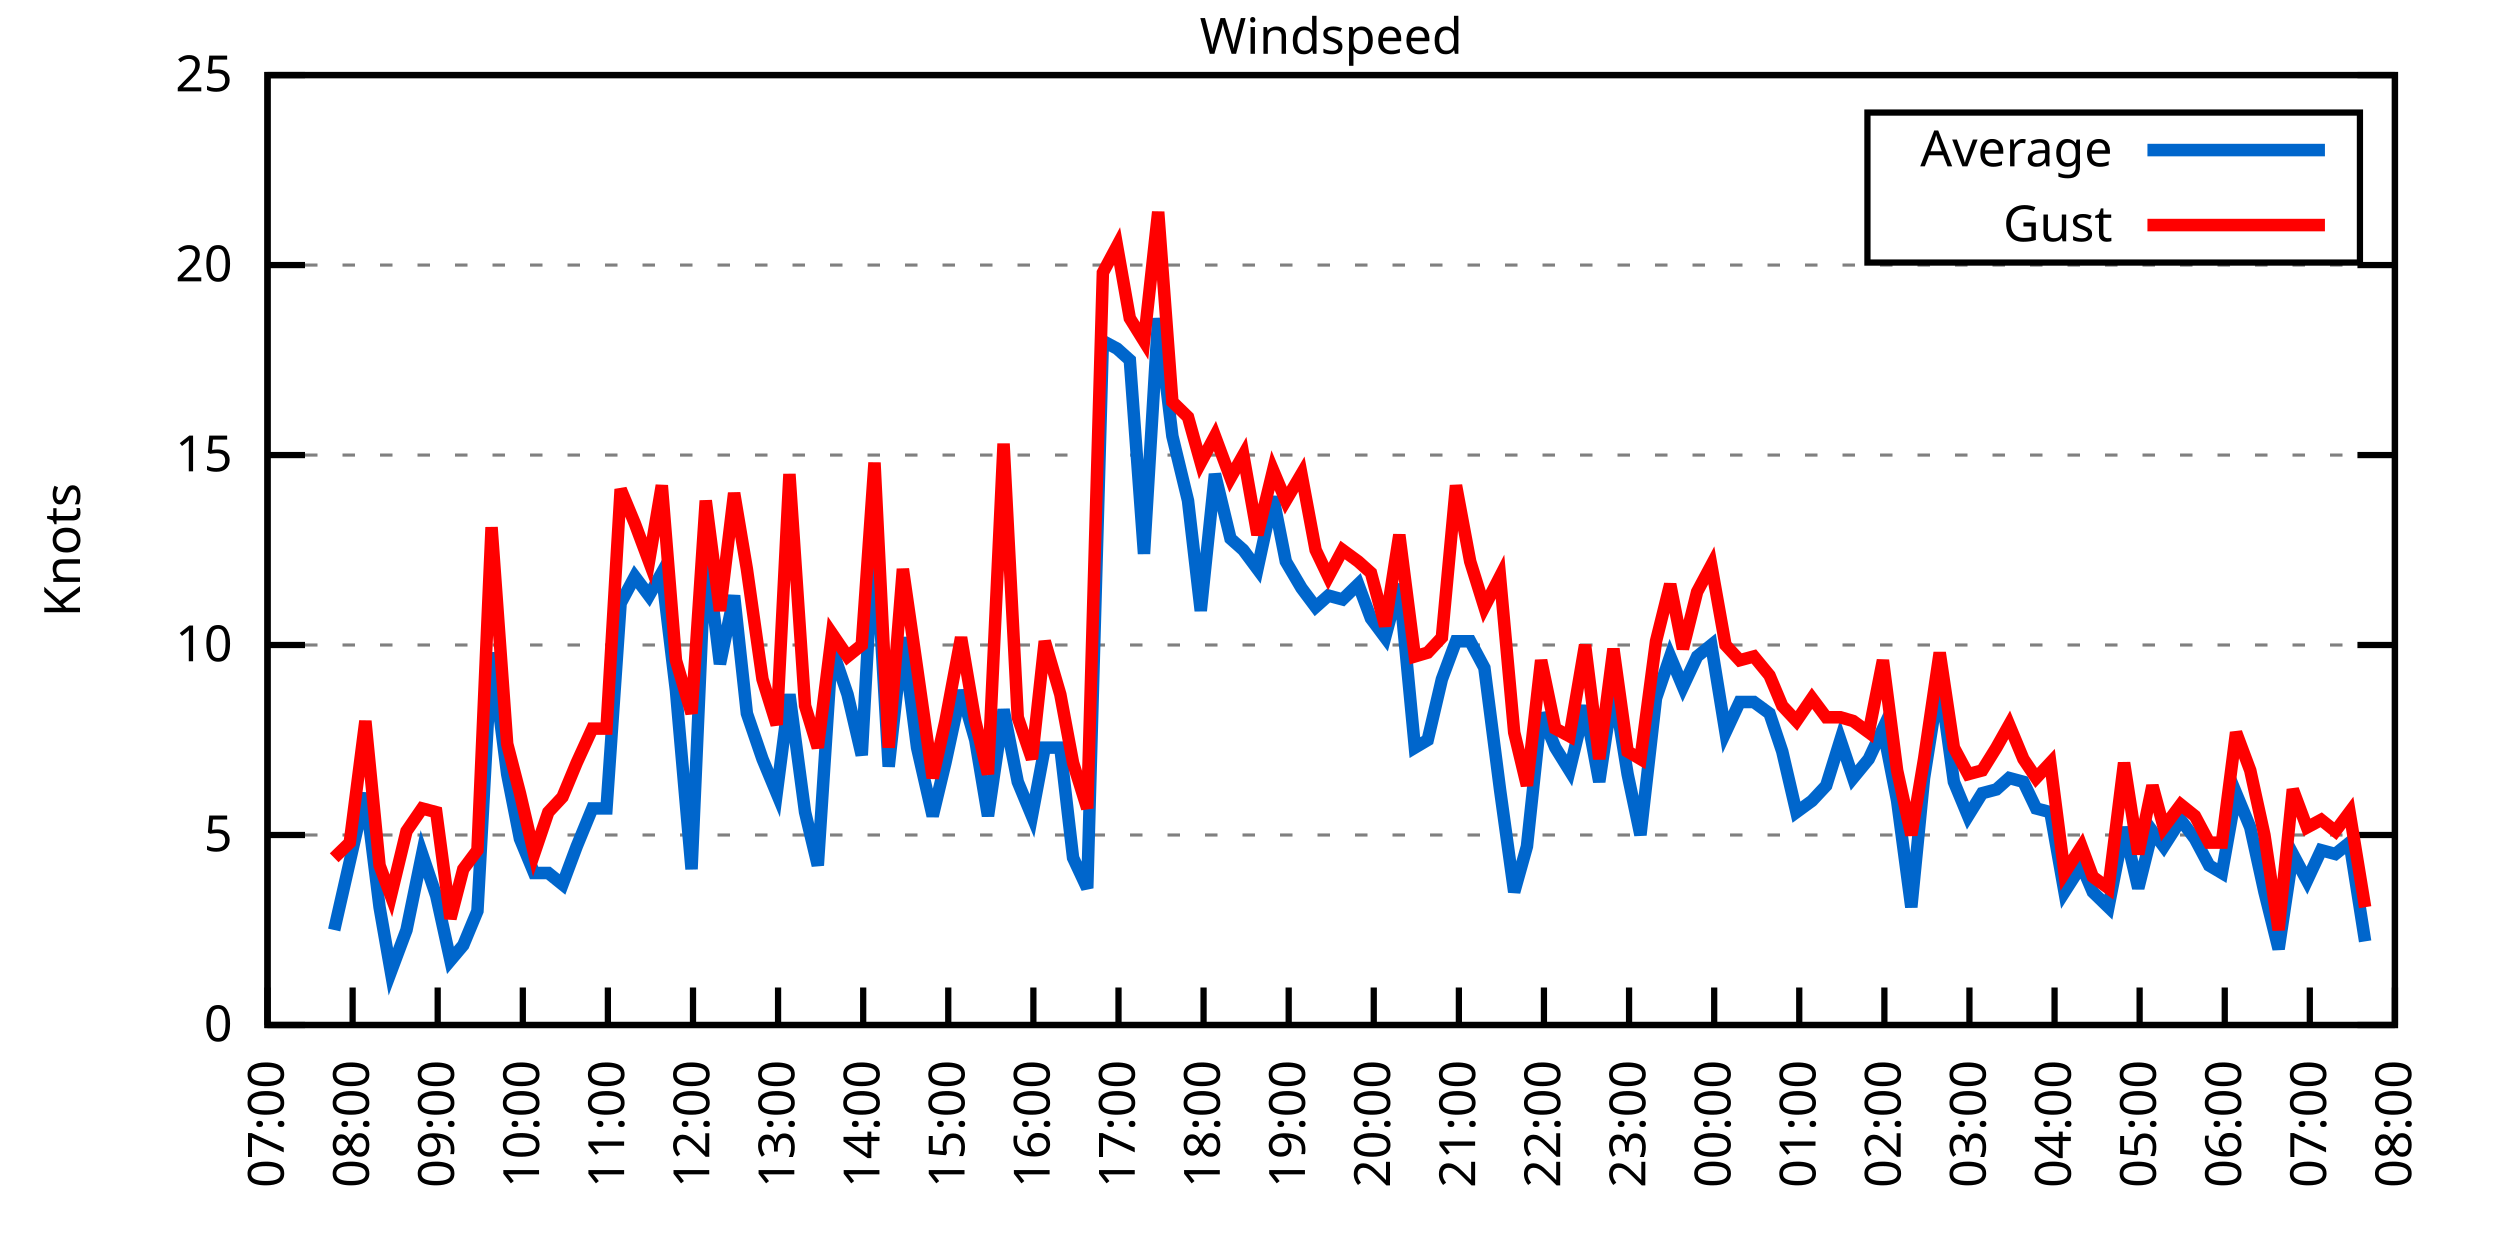
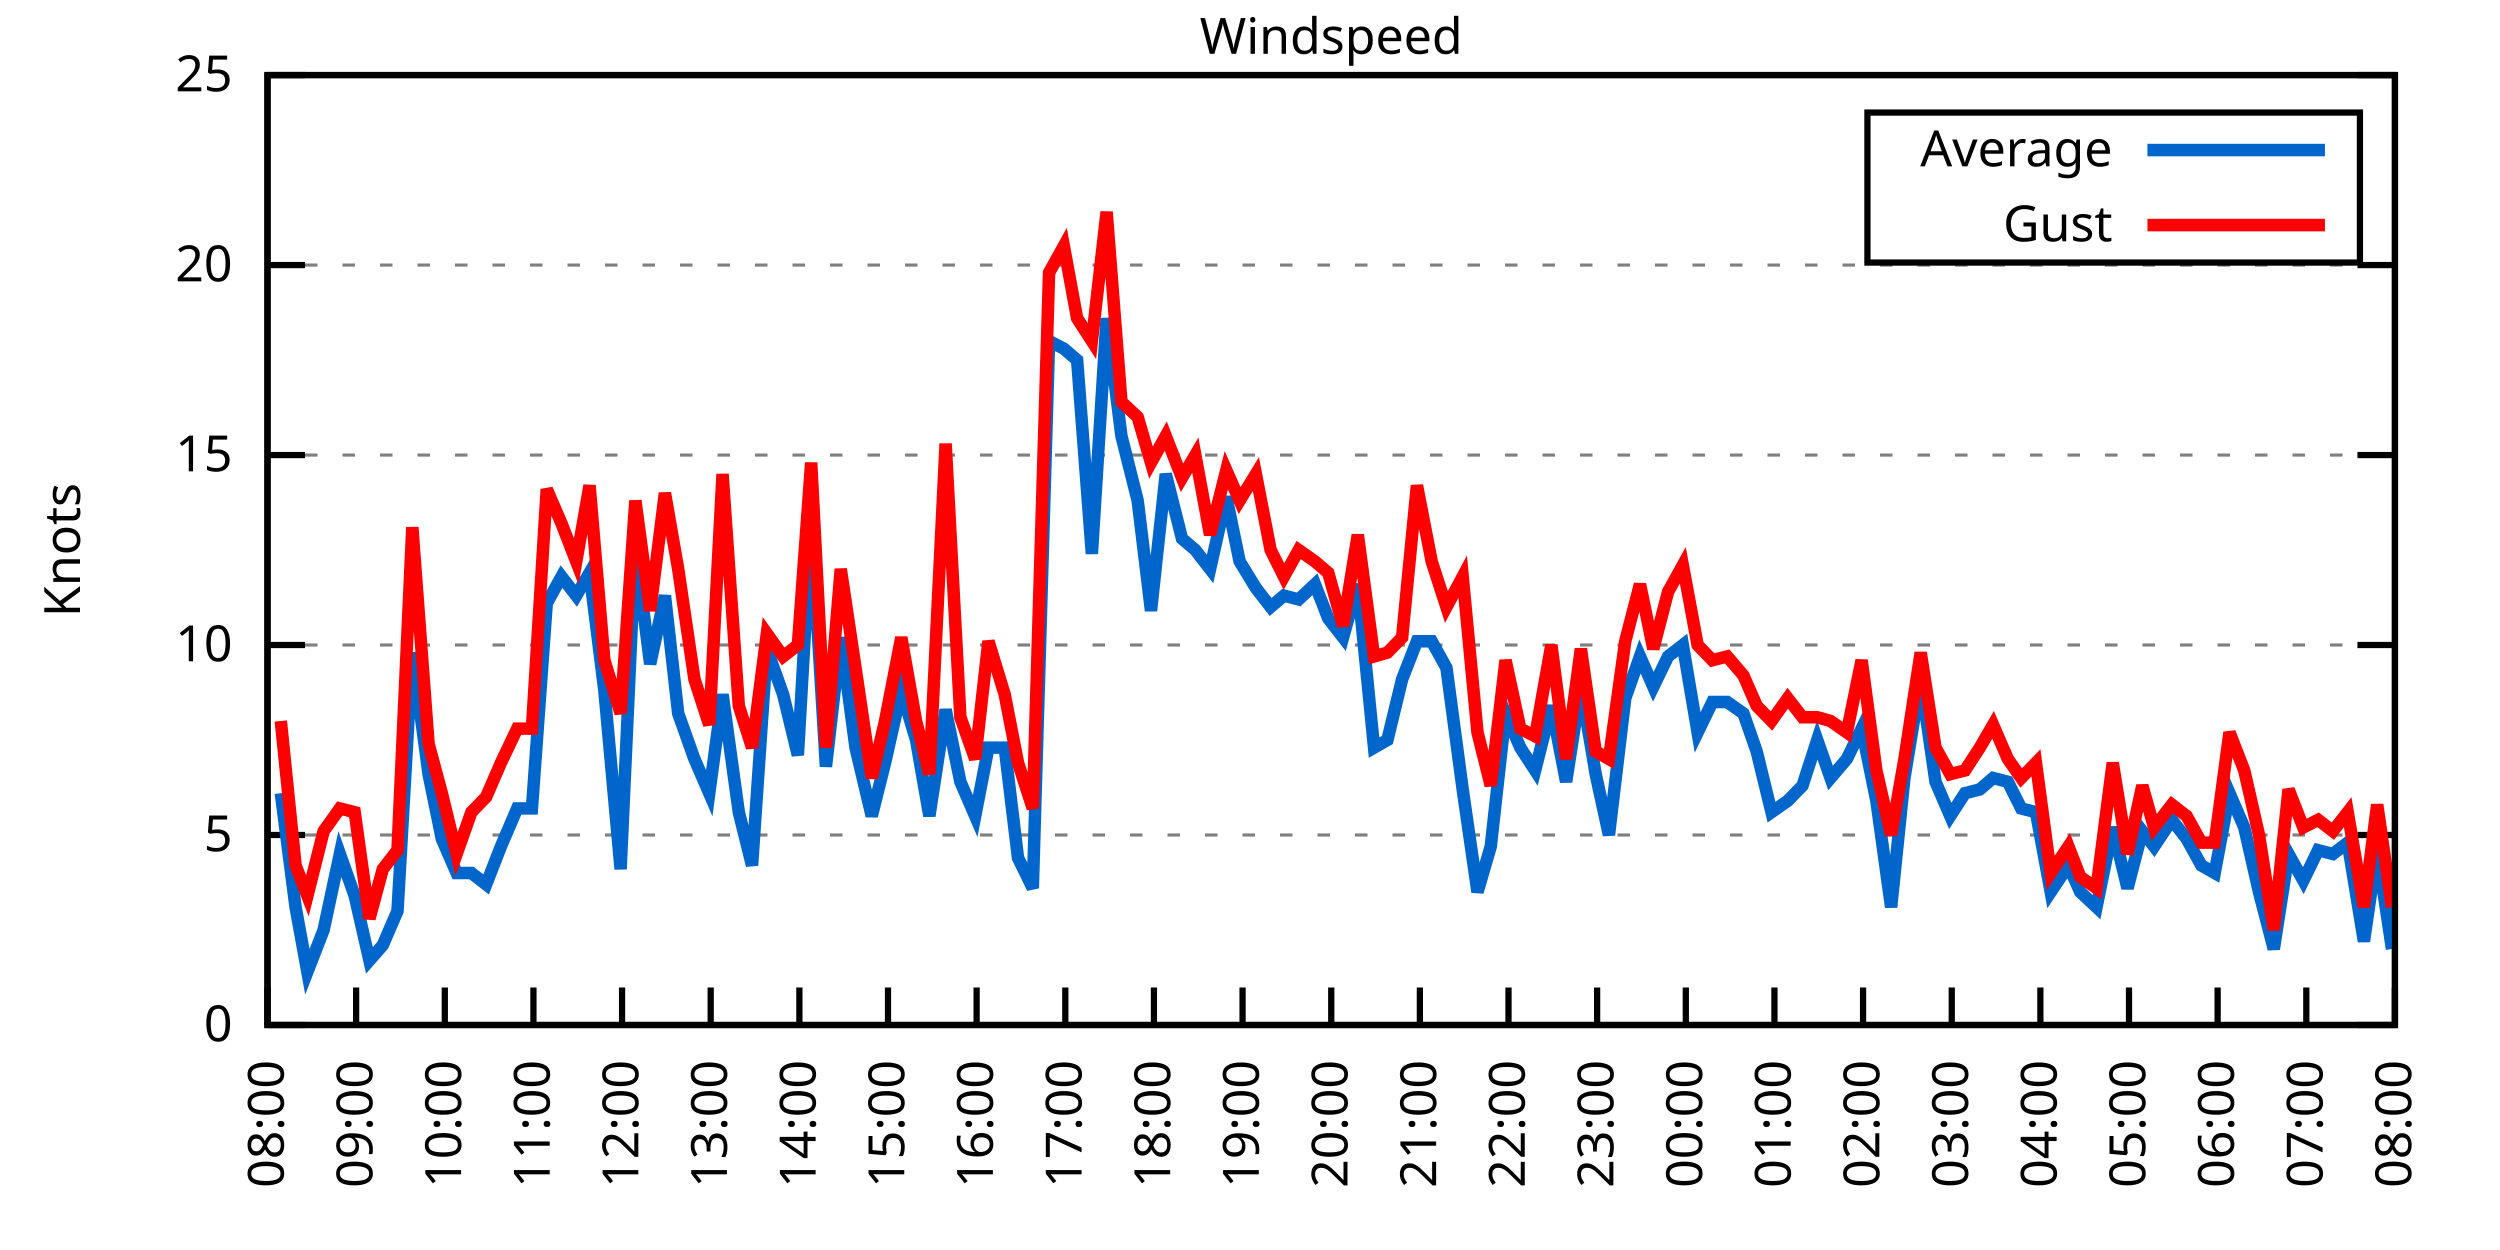
<svg xmlns="http://www.w3.org/2000/svg" xmlns:xlink="http://www.w3.org/1999/xlink" width="400" height="200" viewBox="0 0 400 200">
  <g id="gnuplot_canvas">
    <rect x="0" y="0" width="400" height="200" fill="none" />
    <defs>
      <circle id="gpDot" r="0.5" stroke-width="0.5" stroke="currentColor" />
      <path id="gpPt0" stroke-width="0.333" stroke="currentColor" d="M-1,0 h2 M0,-1 v2" />
      <path id="gpPt1" stroke-width="0.333" stroke="currentColor" d="M-1,-1 L1,1 M1,-1 L-1,1" />
      <path id="gpPt2" stroke-width="0.333" stroke="currentColor" d="M-1,0 L1,0 M0,-1 L0,1 M-1,-1 L1,1 M-1,1 L1,-1" />
      <rect id="gpPt3" stroke-width="0.333" stroke="currentColor" x="-1" y="-1" width="2" height="2" />
      <rect id="gpPt4" stroke-width="0.333" stroke="currentColor" fill="currentColor" x="-1" y="-1" width="2" height="2" />
      <circle id="gpPt5" stroke-width="0.333" stroke="currentColor" cx="0" cy="0" r="1" />
      <use xlink:href="#gpPt5" id="gpPt6" fill="currentColor" stroke="none" />
      <path id="gpPt7" stroke-width="0.333" stroke="currentColor" d="M0,-1.33 L-1.33,0.67 L1.33,0.67 z" />
      <use xlink:href="#gpPt7" id="gpPt8" fill="currentColor" stroke="none" />
      <use xlink:href="#gpPt7" id="gpPt9" stroke="currentColor" transform="rotate(180)" />
      <use xlink:href="#gpPt9" id="gpPt10" fill="currentColor" stroke="none" />
      <use xlink:href="#gpPt3" id="gpPt11" stroke="currentColor" transform="rotate(45)" />
      <use xlink:href="#gpPt11" id="gpPt12" fill="currentColor" stroke="none" />
      <path id="gpPt13" stroke-width="0.333" stroke="currentColor" d="M0,1.330 L1.265,0.411 L0.782,-1.067 L-0.782,-1.076 L-1.265,0.411 z" />
      <use xlink:href="#gpPt13" id="gpPt14" fill="currentColor" stroke="none" />
      <filter id="textbox" filterUnits="objectBoundingBox" x="0" y="0" height="1" width="1">
        <feFlood flood-color="white" flood-opacity="1" result="bgnd" />
        <feComposite in="SourceGraphic" in2="bgnd" operator="atop" />
      </filter>
      <filter id="greybox" filterUnits="objectBoundingBox" x="0" y="0" height="1" width="1">
        <feFlood flood-color="lightgrey" flood-opacity="1" result="grey" />
        <feComposite in="SourceGraphic" in2="grey" operator="atop" />
      </filter>
    </defs>
    <g fill="none" color="white" stroke="currentColor" stroke-width="1.00" stroke-linecap="butt" stroke-linejoin="miter">
</g>
    <g fill="none" color="black" stroke="currentColor" stroke-width="1.00" stroke-linecap="butt" stroke-linejoin="miter">
      <g stroke="none" shape-rendering="crispEdges">
        <polygon fill="rgb(255, 255, 255)" points="42.80,164.00 383.18,164.00 383.18,12.02 42.80,12.02 " />
      </g>
    </g>
    <g fill="none" color="black" stroke="currentColor" stroke-width="1.00" stroke-linecap="butt" stroke-linejoin="miter">
</g>
    <g fill="none" color="black" stroke="black" stroke-width="0.50" stroke-linecap="butt" stroke-linejoin="miter">
</g>
    <g fill="none" color="gray" stroke="currentColor" stroke-width="0.50" stroke-linecap="butt" stroke-linejoin="miter">
      <path stroke="gray" stroke-dasharray="2,4" class="gridline" d="M42.80,164.00 L383.19,164.00  " />
    </g>
    <g fill="none" color="gray" stroke="gray" stroke-width="1.00" stroke-linecap="butt" stroke-linejoin="miter">
</g>
    <g fill="none" color="black" stroke="currentColor" stroke-width="1.00" stroke-linecap="butt" stroke-linejoin="miter">
      <path stroke="black" d="M42.80,164.00 L48.80,164.00 M383.19,164.00 L377.19,164.00  " />
      <g transform="translate(37.20,166.60)" stroke="none" fill="black" font-family="Sans" font-size="8.00" text-anchor="end">
        <text>
          <tspan font-family="Sans"> 0</tspan>
        </text>
      </g>
    </g>
    <g fill="none" color="black" stroke="currentColor" stroke-width="1.00" stroke-linecap="butt" stroke-linejoin="miter">
</g>
    <g fill="none" color="black" stroke="black" stroke-width="0.50" stroke-linecap="butt" stroke-linejoin="miter">
</g>
    <g fill="none" color="gray" stroke="currentColor" stroke-width="0.50" stroke-linecap="butt" stroke-linejoin="miter">
      <path stroke="gray" stroke-dasharray="2,4" class="gridline" d="M42.80,133.60 L383.19,133.60  " />
    </g>
    <g fill="none" color="gray" stroke="gray" stroke-width="1.00" stroke-linecap="butt" stroke-linejoin="miter">
</g>
    <g fill="none" color="black" stroke="currentColor" stroke-width="1.00" stroke-linecap="butt" stroke-linejoin="miter">
      <path stroke="black" d="M42.80,133.60 L48.80,133.60 M383.19,133.60 L377.19,133.60  " />
      <g transform="translate(37.20,136.20)" stroke="none" fill="black" font-family="Sans" font-size="8.00" text-anchor="end">
        <text>
          <tspan font-family="Sans"> 5</tspan>
        </text>
      </g>
    </g>
    <g fill="none" color="black" stroke="currentColor" stroke-width="1.00" stroke-linecap="butt" stroke-linejoin="miter">
</g>
    <g fill="none" color="black" stroke="black" stroke-width="0.50" stroke-linecap="butt" stroke-linejoin="miter">
</g>
    <g fill="none" color="gray" stroke="currentColor" stroke-width="0.50" stroke-linecap="butt" stroke-linejoin="miter">
      <path stroke="gray" stroke-dasharray="2,4" class="gridline" d="M42.80,103.20 L383.19,103.20  " />
    </g>
    <g fill="none" color="gray" stroke="gray" stroke-width="1.00" stroke-linecap="butt" stroke-linejoin="miter">
</g>
    <g fill="none" color="black" stroke="currentColor" stroke-width="1.00" stroke-linecap="butt" stroke-linejoin="miter">
      <path stroke="black" d="M42.80,103.20 L48.80,103.20 M383.19,103.20 L377.19,103.20  " />
      <g transform="translate(37.20,105.80)" stroke="none" fill="black" font-family="Sans" font-size="8.00" text-anchor="end">
        <text>
          <tspan font-family="Sans"> 10</tspan>
        </text>
      </g>
    </g>
    <g fill="none" color="black" stroke="currentColor" stroke-width="1.00" stroke-linecap="butt" stroke-linejoin="miter">
</g>
    <g fill="none" color="black" stroke="black" stroke-width="0.50" stroke-linecap="butt" stroke-linejoin="miter">
</g>
    <g fill="none" color="gray" stroke="currentColor" stroke-width="0.50" stroke-linecap="butt" stroke-linejoin="miter">
      <path stroke="gray" stroke-dasharray="2,4" class="gridline" d="M42.80,72.81 L383.19,72.81  " />
    </g>
    <g fill="none" color="gray" stroke="gray" stroke-width="1.00" stroke-linecap="butt" stroke-linejoin="miter">
</g>
    <g fill="none" color="black" stroke="currentColor" stroke-width="1.00" stroke-linecap="butt" stroke-linejoin="miter">
      <path stroke="black" d="M42.80,72.81 L48.80,72.81 M383.19,72.81 L377.19,72.81  " />
      <g transform="translate(37.20,75.41)" stroke="none" fill="black" font-family="Sans" font-size="8.00" text-anchor="end">
        <text>
          <tspan font-family="Sans"> 15</tspan>
        </text>
      </g>
    </g>
    <g fill="none" color="black" stroke="currentColor" stroke-width="1.00" stroke-linecap="butt" stroke-linejoin="miter">
</g>
    <g fill="none" color="black" stroke="black" stroke-width="0.50" stroke-linecap="butt" stroke-linejoin="miter">
</g>
    <g fill="none" color="gray" stroke="currentColor" stroke-width="0.50" stroke-linecap="butt" stroke-linejoin="miter">
      <path stroke="gray" stroke-dasharray="2,4" class="gridline" d="M42.80,42.41 L383.19,42.41  " />
    </g>
    <g fill="none" color="gray" stroke="gray" stroke-width="1.00" stroke-linecap="butt" stroke-linejoin="miter">
</g>
    <g fill="none" color="black" stroke="currentColor" stroke-width="1.00" stroke-linecap="butt" stroke-linejoin="miter">
      <path stroke="black" d="M42.80,42.41 L48.80,42.41 M383.19,42.41 L377.19,42.41  " />
      <g transform="translate(37.20,45.01)" stroke="none" fill="black" font-family="Sans" font-size="8.00" text-anchor="end">
        <text>
          <tspan font-family="Sans"> 20</tspan>
        </text>
      </g>
    </g>
    <g fill="none" color="black" stroke="currentColor" stroke-width="1.00" stroke-linecap="butt" stroke-linejoin="miter">
</g>
    <g fill="none" color="black" stroke="black" stroke-width="0.50" stroke-linecap="butt" stroke-linejoin="miter">
</g>
    <g fill="none" color="gray" stroke="currentColor" stroke-width="0.50" stroke-linecap="butt" stroke-linejoin="miter">
      <path stroke="gray" stroke-dasharray="2,4" class="gridline" d="M42.80,12.01 L383.19,12.01  " />
    </g>
    <g fill="none" color="gray" stroke="gray" stroke-width="1.00" stroke-linecap="butt" stroke-linejoin="miter">
</g>
    <g fill="none" color="black" stroke="currentColor" stroke-width="1.00" stroke-linecap="butt" stroke-linejoin="miter">
      <path stroke="black" d="M42.80,12.01 L48.80,12.01 M383.19,12.01 L377.19,12.01  " />
      <g transform="translate(37.20,14.61)" stroke="none" fill="black" font-family="Sans" font-size="8.00" text-anchor="end">
        <text>
          <tspan font-family="Sans"> 25</tspan>
        </text>
      </g>
    </g>
    <g fill="none" color="black" stroke="currentColor" stroke-width="1.00" stroke-linecap="butt" stroke-linejoin="miter">
      <path stroke="black" d="M42.80,164.00 L42.80,158.00  " />
      <g transform="translate(45.40,169.60) rotate(270.00)" stroke="none" fill="black" font-family="Sans" font-size="8.00" text-anchor="end">
        <text>
-           <tspan font-family="Sans">07:00</tspan>
-         </text>
-       </g>
-     </g>
-     <g fill="none" color="black" stroke="currentColor" stroke-width="1.00" stroke-linecap="butt" stroke-linejoin="miter">
-       <path stroke="black" d="M56.42,164.00 L56.42,158.00  " />
-       <g transform="translate(59.02,169.60) rotate(270.00)" stroke="none" fill="black" font-family="Sans" font-size="8.00" text-anchor="end">
-         <text>
          <tspan font-family="Sans">08:00</tspan>
        </text>
      </g>
    </g>
    <g fill="none" color="black" stroke="currentColor" stroke-width="1.00" stroke-linecap="butt" stroke-linejoin="miter">
-       <path stroke="black" d="M70.03,164.00 L70.03,158.00  " />
-       <g transform="translate(72.63,169.60) rotate(270.00)" stroke="none" fill="black" font-family="Sans" font-size="8.00" text-anchor="end">
+       <path stroke="black" d="M56.98,164.00 L56.98,158.00  " />
+       <g transform="translate(59.58,169.60) rotate(270.00)" stroke="none" fill="black" font-family="Sans" font-size="8.00" text-anchor="end">
        <text>
          <tspan font-family="Sans">09:00</tspan>
        </text>
      </g>
    </g>
    <g fill="none" color="black" stroke="currentColor" stroke-width="1.00" stroke-linecap="butt" stroke-linejoin="miter">
-       <path stroke="black" d="M83.65,164.00 L83.65,158.00  " />
-       <g transform="translate(86.25,169.60) rotate(270.00)" stroke="none" fill="black" font-family="Sans" font-size="8.00" text-anchor="end">
+       <path stroke="black" d="M71.17,164.00 L71.17,158.00  " />
+       <g transform="translate(73.77,169.60) rotate(270.00)" stroke="none" fill="black" font-family="Sans" font-size="8.00" text-anchor="end">
        <text>
          <tspan font-family="Sans">10:00</tspan>
        </text>
      </g>
    </g>
    <g fill="none" color="black" stroke="currentColor" stroke-width="1.00" stroke-linecap="butt" stroke-linejoin="miter">
-       <path stroke="black" d="M97.26,164.00 L97.26,158.00  " />
-       <g transform="translate(99.86,169.60) rotate(270.00)" stroke="none" fill="black" font-family="Sans" font-size="8.00" text-anchor="end">
+       <path stroke="black" d="M85.35,164.00 L85.35,158.00  " />
+       <g transform="translate(87.95,169.60) rotate(270.00)" stroke="none" fill="black" font-family="Sans" font-size="8.00" text-anchor="end">
        <text>
          <tspan font-family="Sans">11:00</tspan>
        </text>
      </g>
    </g>
    <g fill="none" color="black" stroke="currentColor" stroke-width="1.00" stroke-linecap="butt" stroke-linejoin="miter">
-       <path stroke="black" d="M110.88,164.00 L110.88,158.00  " />
-       <g transform="translate(113.48,169.60) rotate(270.00)" stroke="none" fill="black" font-family="Sans" font-size="8.00" text-anchor="end">
+       <path stroke="black" d="M99.53,164.00 L99.53,158.00  " />
+       <g transform="translate(102.13,169.60) rotate(270.00)" stroke="none" fill="black" font-family="Sans" font-size="8.00" text-anchor="end">
        <text>
          <tspan font-family="Sans">12:00</tspan>
        </text>
      </g>
    </g>
    <g fill="none" color="black" stroke="currentColor" stroke-width="1.00" stroke-linecap="butt" stroke-linejoin="miter">
-       <path stroke="black" d="M124.49,164.00 L124.49,158.00  " />
-       <g transform="translate(127.09,169.60) rotate(270.00)" stroke="none" fill="black" font-family="Sans" font-size="8.00" text-anchor="end">
+       <path stroke="black" d="M113.71,164.00 L113.71,158.00  " />
+       <g transform="translate(116.31,169.60) rotate(270.00)" stroke="none" fill="black" font-family="Sans" font-size="8.00" text-anchor="end">
        <text>
          <tspan font-family="Sans">13:00</tspan>
        </text>
      </g>
    </g>
    <g fill="none" color="black" stroke="currentColor" stroke-width="1.00" stroke-linecap="butt" stroke-linejoin="miter">
-       <path stroke="black" d="M138.11,164.00 L138.11,158.00  " />
-       <g transform="translate(140.71,169.60) rotate(270.00)" stroke="none" fill="black" font-family="Sans" font-size="8.00" text-anchor="end">
+       <path stroke="black" d="M127.90,164.00 L127.90,158.00  " />
+       <g transform="translate(130.50,169.60) rotate(270.00)" stroke="none" fill="black" font-family="Sans" font-size="8.00" text-anchor="end">
        <text>
          <tspan font-family="Sans">14:00</tspan>
        </text>
      </g>
    </g>
    <g fill="none" color="black" stroke="currentColor" stroke-width="1.00" stroke-linecap="butt" stroke-linejoin="miter">
-       <path stroke="black" d="M151.72,164.00 L151.72,158.00  " />
-       <g transform="translate(154.32,169.60) rotate(270.00)" stroke="none" fill="black" font-family="Sans" font-size="8.00" text-anchor="end">
+       <path stroke="black" d="M142.08,164.00 L142.08,158.00  " />
+       <g transform="translate(144.68,169.60) rotate(270.00)" stroke="none" fill="black" font-family="Sans" font-size="8.00" text-anchor="end">
        <text>
          <tspan font-family="Sans">15:00</tspan>
        </text>
      </g>
    </g>
    <g fill="none" color="black" stroke="currentColor" stroke-width="1.00" stroke-linecap="butt" stroke-linejoin="miter">
-       <path stroke="black" d="M165.34,164.00 L165.34,158.00  " />
-       <g transform="translate(167.94,169.60) rotate(270.00)" stroke="none" fill="black" font-family="Sans" font-size="8.00" text-anchor="end">
+       <path stroke="black" d="M156.26,164.00 L156.26,158.00  " />
+       <g transform="translate(158.86,169.60) rotate(270.00)" stroke="none" fill="black" font-family="Sans" font-size="8.00" text-anchor="end">
        <text>
          <tspan font-family="Sans">16:00</tspan>
        </text>
      </g>
    </g>
    <g fill="none" color="black" stroke="currentColor" stroke-width="1.00" stroke-linecap="butt" stroke-linejoin="miter">
-       <path stroke="black" d="M178.96,164.00 L178.96,158.00  " />
-       <g transform="translate(181.56,169.60) rotate(270.00)" stroke="none" fill="black" font-family="Sans" font-size="8.00" text-anchor="end">
+       <path stroke="black" d="M170.45,164.00 L170.45,158.00  " />
+       <g transform="translate(173.05,169.60) rotate(270.00)" stroke="none" fill="black" font-family="Sans" font-size="8.00" text-anchor="end">
        <text>
          <tspan font-family="Sans">17:00</tspan>
        </text>
      </g>
    </g>
    <g fill="none" color="black" stroke="currentColor" stroke-width="1.00" stroke-linecap="butt" stroke-linejoin="miter">
-       <path stroke="black" d="M192.57,164.00 L192.57,158.00  " />
-       <g transform="translate(195.17,169.60) rotate(270.00)" stroke="none" fill="black" font-family="Sans" font-size="8.00" text-anchor="end">
+       <path stroke="black" d="M184.63,164.00 L184.63,158.00  " />
+       <g transform="translate(187.23,169.60) rotate(270.00)" stroke="none" fill="black" font-family="Sans" font-size="8.00" text-anchor="end">
        <text>
          <tspan font-family="Sans">18:00</tspan>
        </text>
      </g>
    </g>
    <g fill="none" color="black" stroke="currentColor" stroke-width="1.00" stroke-linecap="butt" stroke-linejoin="miter">
-       <path stroke="black" d="M206.19,164.00 L206.19,158.00  " />
-       <g transform="translate(208.79,169.60) rotate(270.00)" stroke="none" fill="black" font-family="Sans" font-size="8.00" text-anchor="end">
+       <path stroke="black" d="M198.81,164.00 L198.81,158.00  " />
+       <g transform="translate(201.41,169.60) rotate(270.00)" stroke="none" fill="black" font-family="Sans" font-size="8.00" text-anchor="end">
        <text>
          <tspan font-family="Sans">19:00</tspan>
        </text>
      </g>
    </g>
    <g fill="none" color="black" stroke="currentColor" stroke-width="1.00" stroke-linecap="butt" stroke-linejoin="miter">
-       <path stroke="black" d="M219.80,164.00 L219.80,158.00  " />
-       <g transform="translate(222.40,169.60) rotate(270.00)" stroke="none" fill="black" font-family="Sans" font-size="8.00" text-anchor="end">
+       <path stroke="black" d="M213.00,164.00 L213.00,158.00  " />
+       <g transform="translate(215.60,169.60) rotate(270.00)" stroke="none" fill="black" font-family="Sans" font-size="8.00" text-anchor="end">
        <text>
          <tspan font-family="Sans">20:00</tspan>
        </text>
      </g>
    </g>
    <g fill="none" color="black" stroke="currentColor" stroke-width="1.00" stroke-linecap="butt" stroke-linejoin="miter">
-       <path stroke="black" d="M233.42,164.00 L233.42,158.00  " />
-       <g transform="translate(236.02,169.60) rotate(270.00)" stroke="none" fill="black" font-family="Sans" font-size="8.00" text-anchor="end">
+       <path stroke="black" d="M227.18,164.00 L227.18,158.00  " />
+       <g transform="translate(229.78,169.60) rotate(270.00)" stroke="none" fill="black" font-family="Sans" font-size="8.00" text-anchor="end">
        <text>
          <tspan font-family="Sans">21:00</tspan>
        </text>
      </g>
    </g>
    <g fill="none" color="black" stroke="currentColor" stroke-width="1.00" stroke-linecap="butt" stroke-linejoin="miter">
-       <path stroke="black" d="M247.03,164.00 L247.03,158.00  " />
-       <g transform="translate(249.63,169.60) rotate(270.00)" stroke="none" fill="black" font-family="Sans" font-size="8.00" text-anchor="end">
+       <path stroke="black" d="M241.36,164.00 L241.36,158.00  " />
+       <g transform="translate(243.96,169.60) rotate(270.00)" stroke="none" fill="black" font-family="Sans" font-size="8.00" text-anchor="end">
        <text>
          <tspan font-family="Sans">22:00</tspan>
        </text>
      </g>
    </g>
    <g fill="none" color="black" stroke="currentColor" stroke-width="1.00" stroke-linecap="butt" stroke-linejoin="miter">
-       <path stroke="black" d="M260.65,164.00 L260.65,158.00  " />
-       <g transform="translate(263.25,169.60) rotate(270.00)" stroke="none" fill="black" font-family="Sans" font-size="8.00" text-anchor="end">
+       <path stroke="black" d="M255.54,164.00 L255.54,158.00  " />
+       <g transform="translate(258.14,169.60) rotate(270.00)" stroke="none" fill="black" font-family="Sans" font-size="8.00" text-anchor="end">
        <text>
          <tspan font-family="Sans">23:00</tspan>
        </text>
      </g>
    </g>
    <g fill="none" color="black" stroke="currentColor" stroke-width="1.00" stroke-linecap="butt" stroke-linejoin="miter">
-       <path stroke="black" d="M274.27,164.00 L274.27,158.00  " />
-       <g transform="translate(276.87,169.60) rotate(270.00)" stroke="none" fill="black" font-family="Sans" font-size="8.00" text-anchor="end">
+       <path stroke="black" d="M269.73,164.00 L269.73,158.00  " />
+       <g transform="translate(272.33,169.60) rotate(270.00)" stroke="none" fill="black" font-family="Sans" font-size="8.00" text-anchor="end">
        <text>
          <tspan font-family="Sans">00:00</tspan>
        </text>
      </g>
    </g>
    <g fill="none" color="black" stroke="currentColor" stroke-width="1.00" stroke-linecap="butt" stroke-linejoin="miter">
-       <path stroke="black" d="M287.88,164.00 L287.88,158.00  " />
-       <g transform="translate(290.48,169.60) rotate(270.00)" stroke="none" fill="black" font-family="Sans" font-size="8.00" text-anchor="end">
+       <path stroke="black" d="M283.91,164.00 L283.91,158.00  " />
+       <g transform="translate(286.51,169.60) rotate(270.00)" stroke="none" fill="black" font-family="Sans" font-size="8.00" text-anchor="end">
        <text>
          <tspan font-family="Sans">01:00</tspan>
        </text>
      </g>
    </g>
    <g fill="none" color="black" stroke="currentColor" stroke-width="1.00" stroke-linecap="butt" stroke-linejoin="miter">
-       <path stroke="black" d="M301.50,164.00 L301.50,158.00  " />
-       <g transform="translate(304.10,169.60) rotate(270.00)" stroke="none" fill="black" font-family="Sans" font-size="8.00" text-anchor="end">
+       <path stroke="black" d="M298.09,164.00 L298.09,158.00  " />
+       <g transform="translate(300.69,169.60) rotate(270.00)" stroke="none" fill="black" font-family="Sans" font-size="8.00" text-anchor="end">
        <text>
          <tspan font-family="Sans">02:00</tspan>
        </text>
      </g>
    </g>
    <g fill="none" color="black" stroke="currentColor" stroke-width="1.00" stroke-linecap="butt" stroke-linejoin="miter">
-       <path stroke="black" d="M315.11,164.00 L315.11,158.00  " />
-       <g transform="translate(317.71,169.60) rotate(270.00)" stroke="none" fill="black" font-family="Sans" font-size="8.00" text-anchor="end">
+       <path stroke="black" d="M312.28,164.00 L312.28,158.00  " />
+       <g transform="translate(314.88,169.60) rotate(270.00)" stroke="none" fill="black" font-family="Sans" font-size="8.00" text-anchor="end">
        <text>
          <tspan font-family="Sans">03:00</tspan>
        </text>
      </g>
    </g>
    <g fill="none" color="black" stroke="currentColor" stroke-width="1.00" stroke-linecap="butt" stroke-linejoin="miter">
-       <path stroke="black" d="M328.73,164.00 L328.73,158.00  " />
-       <g transform="translate(331.33,169.60) rotate(270.00)" stroke="none" fill="black" font-family="Sans" font-size="8.00" text-anchor="end">
+       <path stroke="black" d="M326.46,164.00 L326.46,158.00  " />
+       <g transform="translate(329.06,169.60) rotate(270.00)" stroke="none" fill="black" font-family="Sans" font-size="8.00" text-anchor="end">
        <text>
          <tspan font-family="Sans">04:00</tspan>
        </text>
      </g>
    </g>
    <g fill="none" color="black" stroke="currentColor" stroke-width="1.00" stroke-linecap="butt" stroke-linejoin="miter">
-       <path stroke="black" d="M342.34,164.00 L342.34,158.00  " />
-       <g transform="translate(344.94,169.60) rotate(270.00)" stroke="none" fill="black" font-family="Sans" font-size="8.00" text-anchor="end">
+       <path stroke="black" d="M340.64,164.00 L340.64,158.00  " />
+       <g transform="translate(343.24,169.60) rotate(270.00)" stroke="none" fill="black" font-family="Sans" font-size="8.00" text-anchor="end">
        <text>
          <tspan font-family="Sans">05:00</tspan>
        </text>
      </g>
    </g>
    <g fill="none" color="black" stroke="currentColor" stroke-width="1.00" stroke-linecap="butt" stroke-linejoin="miter">
-       <path stroke="black" d="M355.96,164.00 L355.96,158.00  " />
-       <g transform="translate(358.56,169.60) rotate(270.00)" stroke="none" fill="black" font-family="Sans" font-size="8.00" text-anchor="end">
+       <path stroke="black" d="M354.82,164.00 L354.82,158.00  " />
+       <g transform="translate(357.42,169.60) rotate(270.00)" stroke="none" fill="black" font-family="Sans" font-size="8.00" text-anchor="end">
        <text>
          <tspan font-family="Sans">06:00</tspan>
        </text>
      </g>
    </g>
    <g fill="none" color="black" stroke="currentColor" stroke-width="1.00" stroke-linecap="butt" stroke-linejoin="miter">
-       <path stroke="black" d="M369.57,164.00 L369.57,158.00  " />
-       <g transform="translate(372.17,169.60) rotate(270.00)" stroke="none" fill="black" font-family="Sans" font-size="8.00" text-anchor="end">
+       <path stroke="black" d="M369.01,164.00 L369.01,158.00  " />
+       <g transform="translate(371.61,169.60) rotate(270.00)" stroke="none" fill="black" font-family="Sans" font-size="8.00" text-anchor="end">
        <text>
          <tspan font-family="Sans">07:00</tspan>
        </text>
      </g>
    </g>
    <g fill="none" color="black" stroke="currentColor" stroke-width="1.00" stroke-linecap="butt" stroke-linejoin="miter">
      <path stroke="black" d="M383.19,164.00 L383.19,158.00  " />
      <g transform="translate(385.79,169.60) rotate(270.00)" stroke="none" fill="black" font-family="Sans" font-size="8.00" text-anchor="end">
        <text>
          <tspan font-family="Sans">08:00</tspan>
        </text>
      </g>
    </g>
    <g fill="none" color="black" stroke="currentColor" stroke-width="1.00" stroke-linecap="butt" stroke-linejoin="miter">
</g>
    <g fill="none" color="black" stroke="currentColor" stroke-width="1.00" stroke-linecap="butt" stroke-linejoin="miter">
      <path stroke="black" d="M42.80,12.01 L42.80,164.00 L383.19,164.00 L383.19,12.01 L42.80,12.01 Z  " />
    </g>
    <g fill="none" color="black" stroke="currentColor" stroke-width="1.00" stroke-linecap="butt" stroke-linejoin="miter">
</g>
    <g fill="none" color="black" stroke="currentColor" stroke-width="1.00" stroke-linecap="butt" stroke-linejoin="miter">
      <path stroke="black" d="M298.79,42.01 L298.79,18.01 L377.59,18.01 L377.59,42.01 L298.79,42.01 Z  " />
    </g>
    <g id="Windspeed_plot_1">
      <g fill="none" color="white" stroke="black" stroke-width="2.00" stroke-linecap="butt" stroke-linejoin="miter">
</g>
      <g fill="none" color="black" stroke="currentColor" stroke-width="2.00" stroke-linecap="butt" stroke-linejoin="miter">
        <g transform="translate(337.99,26.61)" stroke="none" fill="black" font-family="Sans" font-size="8.00" text-anchor="end">
          <text>
            <tspan font-family="Sans">Average</tspan>
          </text>
        </g>
      </g>
      <g fill="none" color="black" stroke="currentColor" stroke-width="2.00" stroke-linecap="butt" stroke-linejoin="miter">
-         <path stroke="rgb(  0, 102, 204)" d="M343.59,24.01 L371.99,24.01 M53.47,148.80 L55.96,137.86 L58.46,126.91 L60.73,145.15 L62.54,155.49 L65.04,148.80   L67.54,136.64 L69.80,143.33 L72.07,153.66 L74.12,151.23 L76.39,145.76 L78.65,104.42 L81.15,123.87 L83.19,134.21   L85.46,139.68 L87.73,139.68 L90.00,141.51 L92.27,135.43 L94.77,129.35 L97.04,129.35 L99.30,96.52 L101.57,92.26   L103.84,95.30 L105.89,91.65 L108.15,110.50 L110.65,139.07 L112.92,87.40 L115.19,106.24 L117.46,95.30 L119.50,114.15   L122.00,121.44 L124.27,126.91 L126.31,111.11 L128.81,129.95 L130.85,138.47 L133.12,103.81 L135.61,111.11 L137.88,120.83   L139.92,83.75 L142.19,122.66 L144.46,101.99 L146.73,119.62 L149.23,130.56 L151.27,122.05 L153.77,110.50 L156.04,118.40   L158.08,130.56 L160.57,113.54 L162.84,125.09 L165.11,130.56 L167.16,119.62 L169.65,119.62 L171.69,137.25 L173.96,142.11   L176.46,54.57 L178.73,55.78 L180.77,57.61 L183.04,88.61 L185.31,50.92 L187.58,69.77 L190.08,80.10 L192.12,97.73   L194.39,75.85 L196.88,86.18 L198.93,88.00 L201.19,91.04 L203.69,79.49 L205.73,89.83 L208.23,94.08 L210.50,97.12   L212.54,95.30 L214.81,95.91 L217.31,93.48 L219.35,98.95 L221.62,101.99 L223.89,93.48 L226.38,119.62 L228.43,118.40   L230.70,108.68 L232.96,102.60 L235.23,102.60 L237.50,106.85 L240.00,126.31 L242.27,142.72 L244.31,135.43 L246.58,114.15   L248.85,119.62 L251.12,123.27 L253.61,112.93 L255.88,125.09 L258.15,109.89 L260.42,123.87 L262.47,133.60 L264.96,111.72   L267.23,105.03 L269.27,109.89 L271.54,105.03 L273.81,103.20 L276.08,117.19 L278.35,112.32 L280.62,112.32 L283.12,114.15   L285.16,120.23 L287.43,129.95 L289.92,128.13 L292.19,125.70 L294.46,118.40 L296.50,124.48 L299.00,121.44 L301.27,116.58   L303.54,128.13 L305.81,145.15 L307.85,124.48 L310.35,108.68 L312.62,125.09 L314.89,130.56 L317.15,126.91 L319.42,126.31   L321.47,124.48 L323.74,125.09 L325.78,129.35 L328.05,129.95 L330.32,142.72 L333.04,138.47 L334.85,142.72 L337.35,145.15   L339.85,132.39 L342.12,142.11 L344.39,132.99 L346.20,135.43 L348.92,131.17 L351.19,134.21 L353.46,138.47 L355.50,139.68   L357.77,126.91 L360.04,132.39 L362.31,142.72 L364.58,151.84 L366.85,136.64 L369.12,140.90 L371.39,136.03 L373.66,136.64   L375.93,134.82 L378.42,150.62  " />
+         <path stroke="rgb(  0, 102, 204)" d="M343.59,24.01 L371.99,24.01 M44.93,126.91 L47.29,145.15 L49.18,155.49 L51.78,148.80 L54.38,136.64 L56.75,143.33   L59.11,153.66 L61.24,151.23 L63.60,145.76 L65.97,104.42 L68.57,123.87 L70.69,134.21 L73.06,139.68 L75.42,139.68   L77.78,141.51 L80.15,135.43 L82.75,129.35 L85.11,129.35 L87.48,96.52 L89.84,92.26 L92.20,95.30 L94.33,91.65   L96.70,110.50 L99.30,139.07 L101.66,87.40 L104.02,106.24 L106.39,95.30 L108.51,114.15 L111.11,121.44 L113.48,126.91   L115.61,111.11 L118.21,129.95 L120.33,138.47 L122.70,103.81 L125.30,111.11 L127.66,120.83 L129.79,83.75 L132.15,122.66   L134.52,101.99 L136.88,119.62 L139.48,130.56 L141.61,122.05 L144.21,110.50 L146.57,118.40 L148.70,130.56 L151.30,113.54   L153.66,125.09 L156.03,130.56 L158.15,119.62 L160.75,119.62 L162.88,137.25 L165.25,142.11 L167.85,54.57 L170.21,55.78   L172.34,57.61 L174.70,88.61 L177.06,50.92 L179.43,69.77 L182.03,80.10 L184.16,97.73 L186.52,75.85 L189.12,86.18   L191.25,88.00 L193.61,91.04 L196.21,79.49 L198.34,89.83 L200.94,94.08 L203.30,97.12 L205.43,95.30 L207.79,95.91   L210.39,93.48 L212.52,98.95 L214.89,101.99 L217.25,93.48 L219.85,119.62 L221.98,118.40 L224.34,108.68 L226.71,102.60   L229.07,102.60 L231.43,106.85 L234.03,126.31 L236.40,142.72 L238.52,135.43 L240.89,114.15 L243.25,119.62 L245.62,123.27   L248.22,112.93 L250.58,125.09 L252.94,109.89 L255.31,123.87 L257.43,133.60 L260.04,111.72 L262.40,105.03 L264.53,109.89   L266.89,105.03 L269.25,103.20 L271.62,117.19 L273.98,112.32 L276.35,112.32 L278.95,114.15 L281.07,120.23 L283.44,129.95   L286.04,128.13 L288.40,125.70 L290.76,118.40 L292.89,124.48 L295.49,121.44 L297.86,116.58 L300.22,128.13 L302.58,145.15   L304.71,124.48 L307.31,108.68 L309.68,125.09 L312.04,130.56 L314.40,126.91 L316.77,126.31 L318.89,124.48 L321.26,125.09   L323.39,129.35 L325.75,129.95 L328.11,142.72 L330.95,138.47 L332.84,142.72 L335.44,145.15 L338.04,132.39 L340.40,142.11   L342.77,132.99 L344.66,135.43 L347.50,131.17 L349.86,134.21 L352.22,138.47 L354.35,139.68 L356.72,126.91 L359.08,132.39   L361.44,142.72 L363.81,151.84 L366.17,136.64 L368.53,140.90 L370.90,136.03 L373.26,136.64 L375.63,134.82 L378.23,150.62   L380.35,136.03 L382.72,151.84  " />
      </g>
    </g>
    <g id="Windspeed_plot_2">
      <g fill="none" color="black" stroke="currentColor" stroke-width="2.00" stroke-linecap="butt" stroke-linejoin="miter">
        <g transform="translate(337.99,38.61)" stroke="none" fill="black" font-family="Sans" font-size="8.00" text-anchor="end">
          <text>
            <tspan font-family="Sans">Gust</tspan>
          </text>
        </g>
      </g>
      <g fill="none" color="black" stroke="currentColor" stroke-width="2.00" stroke-linecap="butt" stroke-linejoin="miter">
-         <path stroke="rgb(255,   0,   0)" d="M343.59,36.01 L371.99,36.01 M53.47,137.25 L55.96,134.82 L58.46,115.36 L60.73,138.47 L62.54,143.33 L65.04,132.99   L67.54,129.35 L69.80,129.95 L72.07,146.98 L74.12,139.07 L76.39,136.03 L78.65,84.36 L81.15,119.01 L83.19,126.91   L85.46,136.64 L87.73,129.95 L90.00,127.52 L92.27,122.05 L94.77,116.58 L97.04,116.58 L99.30,78.28 L101.57,83.75   L103.84,89.83 L105.89,77.67 L108.15,105.64 L110.65,114.15 L112.92,80.10 L115.19,97.73 L117.46,78.89 L119.50,91.04   L122.00,108.68 L124.27,115.97 L126.31,75.85 L128.81,112.93 L130.85,119.62 L133.12,101.38 L135.61,105.03 L137.88,103.20   L139.92,74.02 L142.19,119.62 L144.46,91.04 L146.73,106.85 L149.23,124.48 L151.27,115.36 L153.77,101.99 L156.04,115.36   L158.08,123.87 L160.57,70.98 L162.84,114.76 L165.11,121.44 L167.16,102.60 L169.65,111.11 L171.69,122.05 L173.96,129.35   L176.46,43.62 L178.73,39.37 L180.77,50.92 L183.04,54.57 L185.31,33.90 L187.58,64.29 L190.08,66.73 L192.12,74.02   L194.39,69.77 L196.88,76.45 L198.93,72.81 L201.19,85.57 L203.69,75.24 L205.73,80.10 L208.23,75.85 L210.50,88.00   L212.54,92.26 L214.81,88.00 L217.31,89.83 L219.35,91.65 L221.62,100.16 L223.89,85.57 L226.38,105.03 L228.43,104.42   L230.70,101.99 L232.96,77.67 L235.23,89.83 L237.50,97.12 L240.00,92.26 L242.27,117.19 L244.31,125.70 L246.58,105.64   L248.85,116.58 L251.12,117.80 L253.61,103.20 L255.88,121.44 L258.15,103.81 L260.42,120.23 L262.47,121.44 L264.96,102.60   L267.23,93.48 L269.27,103.81 L271.54,94.69 L273.81,90.44 L276.08,103.20 L278.35,105.64 L280.62,105.03 L283.12,108.07   L285.16,112.93 L287.43,115.36 L289.92,111.72 L292.19,114.76 L294.46,114.76 L296.50,115.36 L299.00,117.19 L301.27,105.64   L303.54,123.27 L305.81,133.60 L307.85,121.44 L310.35,104.42 L312.62,119.62 L314.89,123.87 L317.15,123.27 L319.42,119.62   L321.47,115.97 L323.74,121.44 L325.78,124.48 L328.05,122.05 L330.32,139.68 L333.04,135.43 L334.85,140.29 L337.35,142.11   L339.85,122.05 L342.12,136.64 L344.39,125.70 L346.20,132.39 L348.92,128.74 L351.19,130.56 L353.46,134.82 L355.50,134.82   L357.77,117.19 L360.04,123.27 L362.31,133.60 L364.58,148.80 L366.85,126.31 L369.12,132.39 L371.39,131.17 L373.66,132.99   L375.93,129.95 L378.42,145.15  " />
+         <path stroke="rgb(255,   0,   0)" d="M343.59,36.01 L371.99,36.01 M44.93,115.36 L47.29,138.47 L49.18,143.33 L51.78,132.99 L54.38,129.35 L56.75,129.95   L59.11,146.98 L61.24,139.07 L63.60,136.03 L65.97,84.36 L68.57,119.01 L70.69,126.91 L73.06,136.64 L75.42,129.95   L77.78,127.52 L80.15,122.05 L82.75,116.58 L85.11,116.58 L87.48,78.28 L89.84,83.75 L92.20,89.83 L94.33,77.67   L96.70,105.64 L99.30,114.15 L101.66,80.10 L104.02,97.73 L106.39,78.89 L108.51,91.04 L111.11,108.68 L113.48,115.97   L115.61,75.85 L118.21,112.93 L120.33,119.62 L122.70,101.38 L125.30,105.03 L127.66,103.20 L129.79,74.02 L132.15,119.62   L134.52,91.04 L136.88,106.85 L139.48,124.48 L141.61,115.36 L144.21,101.99 L146.57,115.36 L148.70,123.87 L151.30,70.98   L153.66,114.76 L156.03,121.44 L158.15,102.60 L160.75,111.11 L162.88,122.05 L165.25,129.35 L167.85,43.62 L170.21,39.37   L172.34,50.92 L174.70,54.57 L177.06,33.90 L179.43,64.29 L182.03,66.73 L184.16,74.02 L186.52,69.77 L189.12,76.45   L191.25,72.81 L193.61,85.57 L196.21,75.24 L198.34,80.10 L200.94,75.85 L203.30,88.00 L205.43,92.26 L207.79,88.00   L210.39,89.83 L212.52,91.65 L214.89,100.16 L217.25,85.57 L219.85,105.03 L221.98,104.42 L224.34,101.99 L226.71,77.67   L229.07,89.83 L231.43,97.12 L234.03,92.26 L236.40,117.19 L238.52,125.70 L240.89,105.64 L243.25,116.58 L245.62,117.80   L248.22,103.20 L250.58,121.44 L252.94,103.81 L255.31,120.23 L257.43,121.44 L260.04,102.60 L262.40,93.48 L264.53,103.81   L266.89,94.69 L269.25,90.44 L271.62,103.20 L273.98,105.64 L276.35,105.03 L278.95,108.07 L281.07,112.93 L283.44,115.36   L286.04,111.72 L288.40,114.76 L290.76,114.76 L292.89,115.36 L295.49,117.19 L297.86,105.64 L300.22,123.27 L302.58,133.60   L304.71,121.44 L307.31,104.42 L309.68,119.62 L312.04,123.87 L314.40,123.27 L316.77,119.62 L318.89,115.97 L321.26,121.44   L323.39,124.48 L325.75,122.05 L328.11,139.68 L330.95,135.43 L332.84,140.29 L335.44,142.11 L338.04,122.05 L340.40,136.64   L342.77,125.70 L344.66,132.39 L347.50,128.74 L349.86,130.56 L352.22,134.82 L354.35,134.82 L356.72,117.19 L359.08,123.27   L361.44,133.60 L363.81,148.80 L366.17,126.31 L368.53,132.39 L370.90,131.17 L373.26,132.99 L375.63,129.95 L378.23,145.15   L380.35,128.74 L382.72,145.15  " />
      </g>
    </g>
    <g fill="none" color="black" stroke="currentColor" stroke-width="2.00" stroke-linecap="butt" stroke-linejoin="miter">
</g>
    <g fill="none" color="black" stroke="black" stroke-width="1.00" stroke-linecap="butt" stroke-linejoin="miter">
</g>
    <g fill="none" color="black" stroke="currentColor" stroke-width="1.00" stroke-linecap="butt" stroke-linejoin="miter">
      <path stroke="black" d="M42.80,12.01 L42.80,164.00 L383.19,164.00 L383.19,12.01 L42.80,12.01 Z  " />
      <g transform="translate(12.80,88.01) rotate(270.00)" stroke="none" fill="black" font-family="Sans" font-size="8.00" text-anchor="middle">
        <text>
          <tspan font-family="Sans">Knots</tspan>
        </text>
      </g>
    </g>
    <g fill="none" color="black" stroke="currentColor" stroke-width="1.00" stroke-linecap="butt" stroke-linejoin="miter">
</g>
    <g fill="none" color="black" stroke="currentColor" stroke-width="1.00" stroke-linecap="butt" stroke-linejoin="miter">
      <g transform="translate(212.99,8.61)" stroke="none" fill="black" font-family="Sans" font-size="8.00" text-anchor="middle">
        <text>
          <tspan font-family="Sans">Windspeed</tspan>
        </text>
      </g>
    </g>
    <g fill="none" color="black" stroke="currentColor" stroke-width="1.00" stroke-linecap="butt" stroke-linejoin="miter">
</g>
  </g>
</svg>
